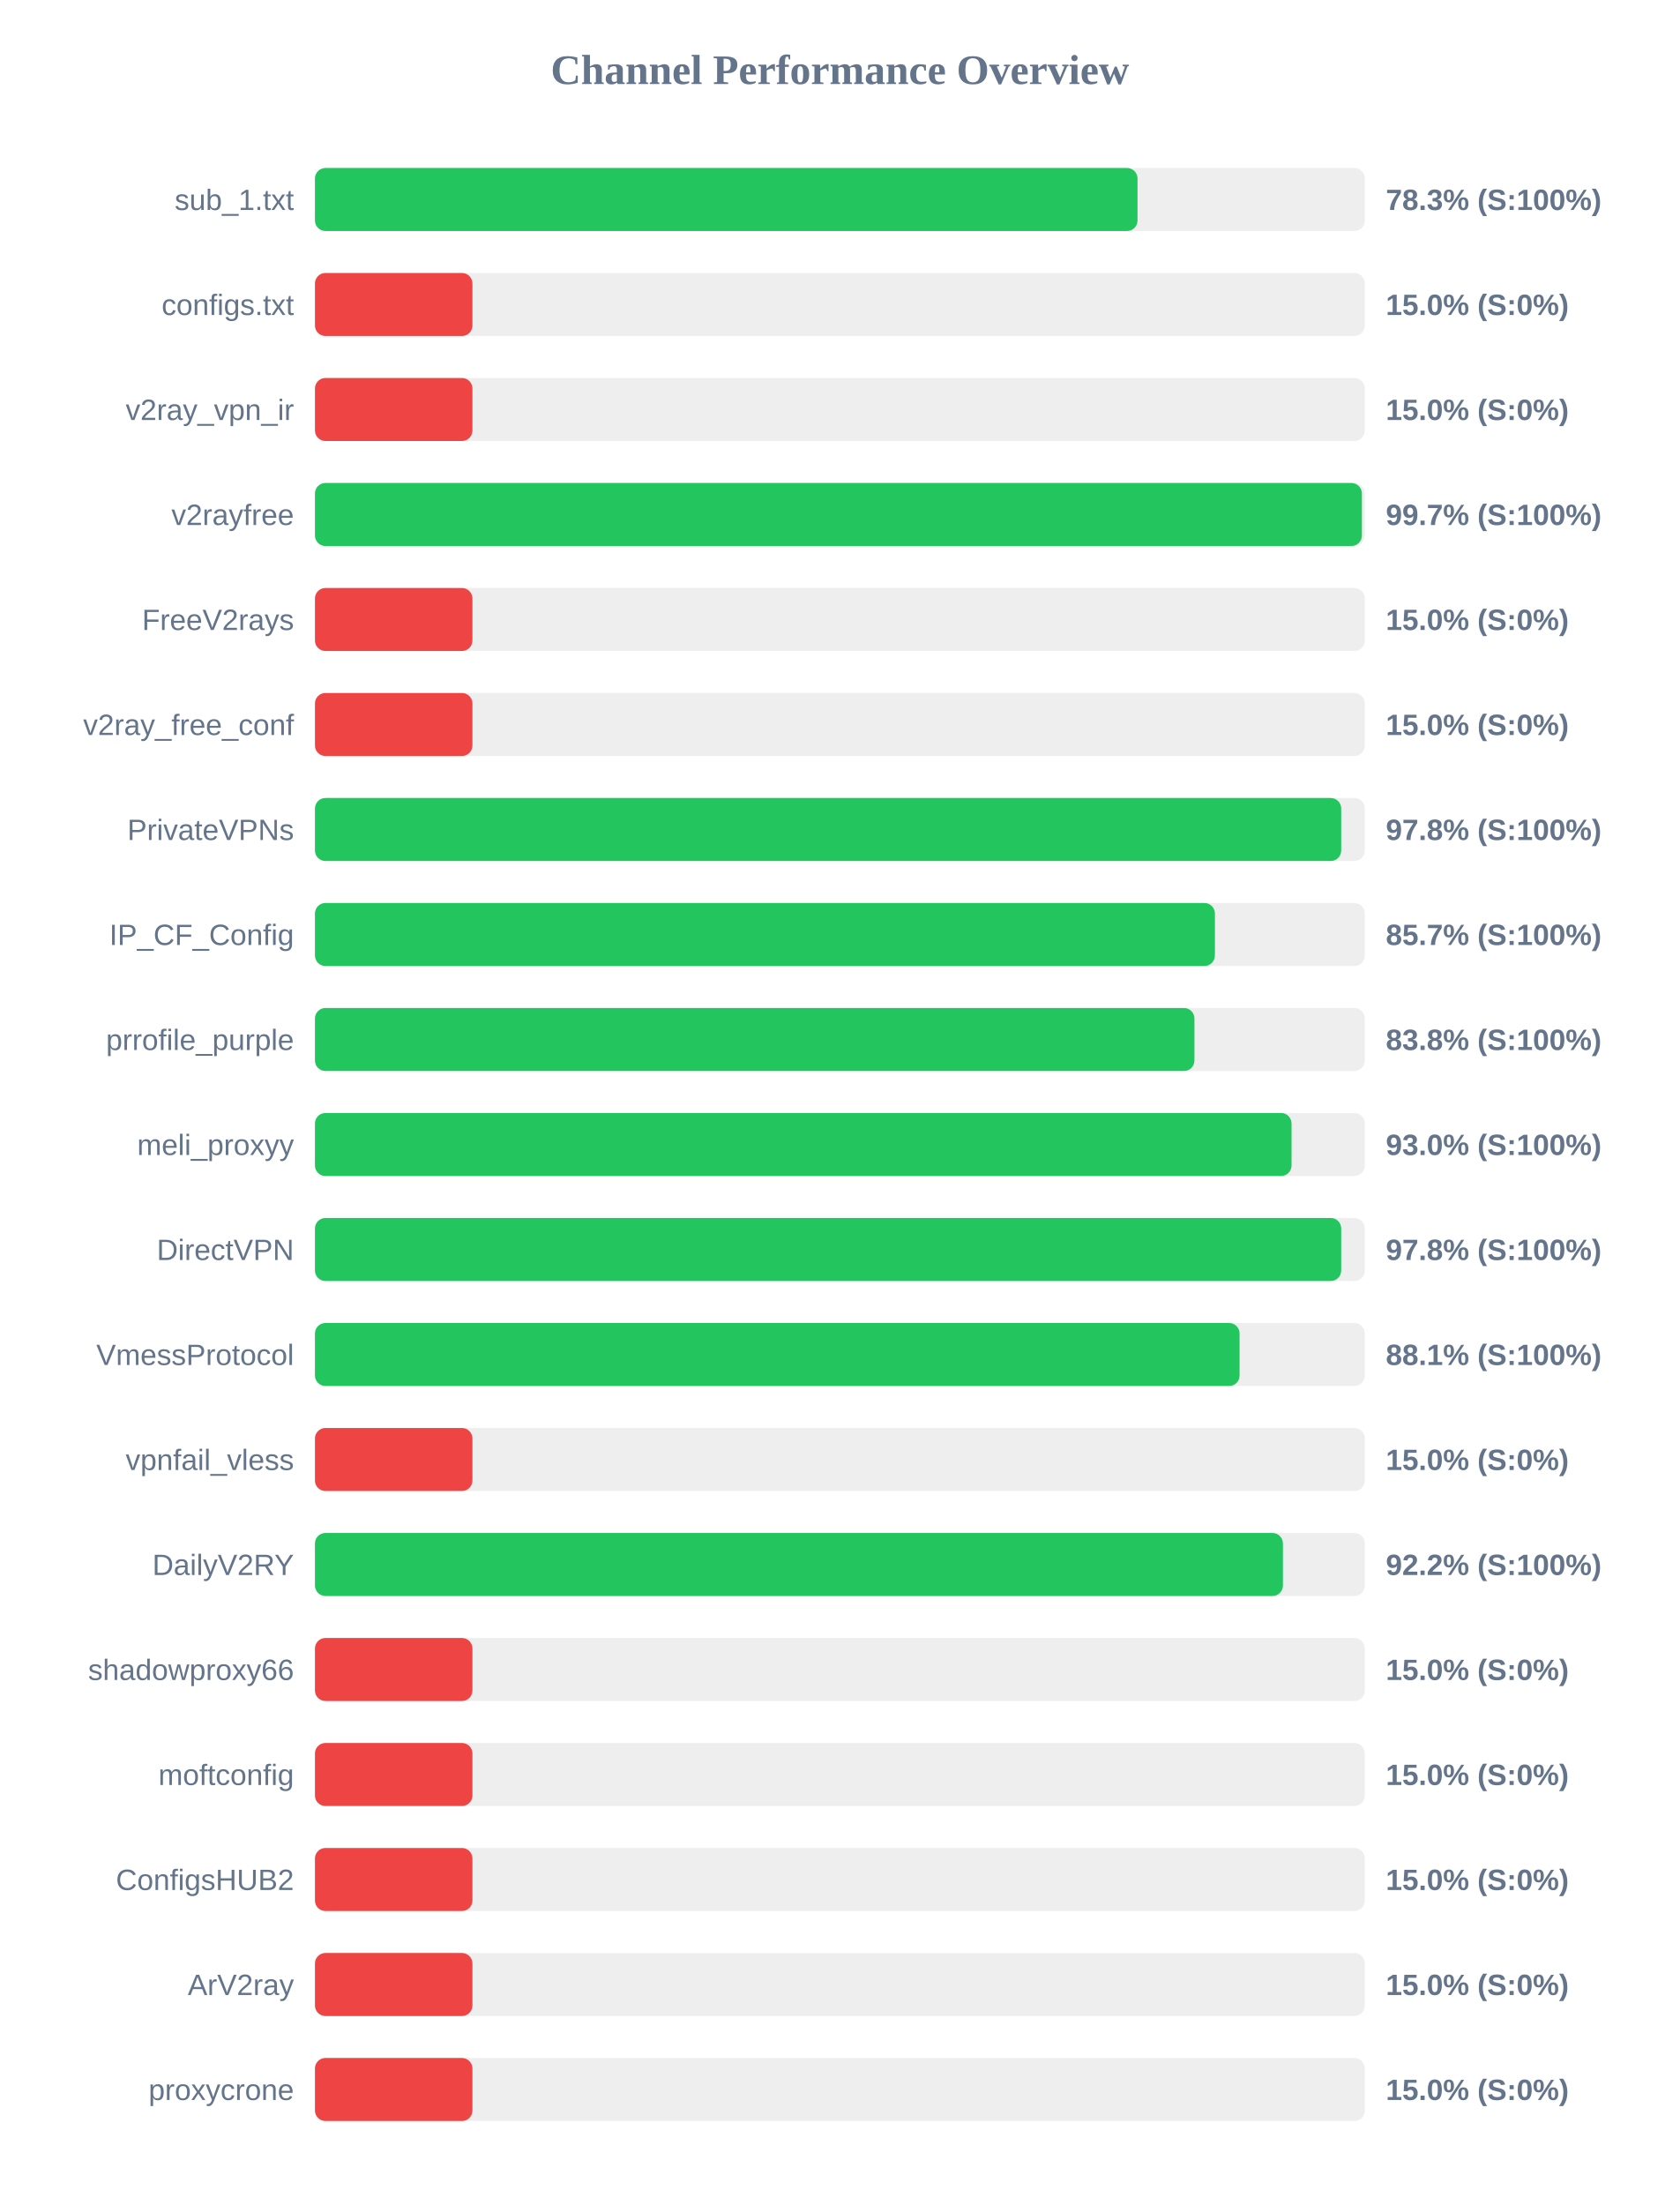
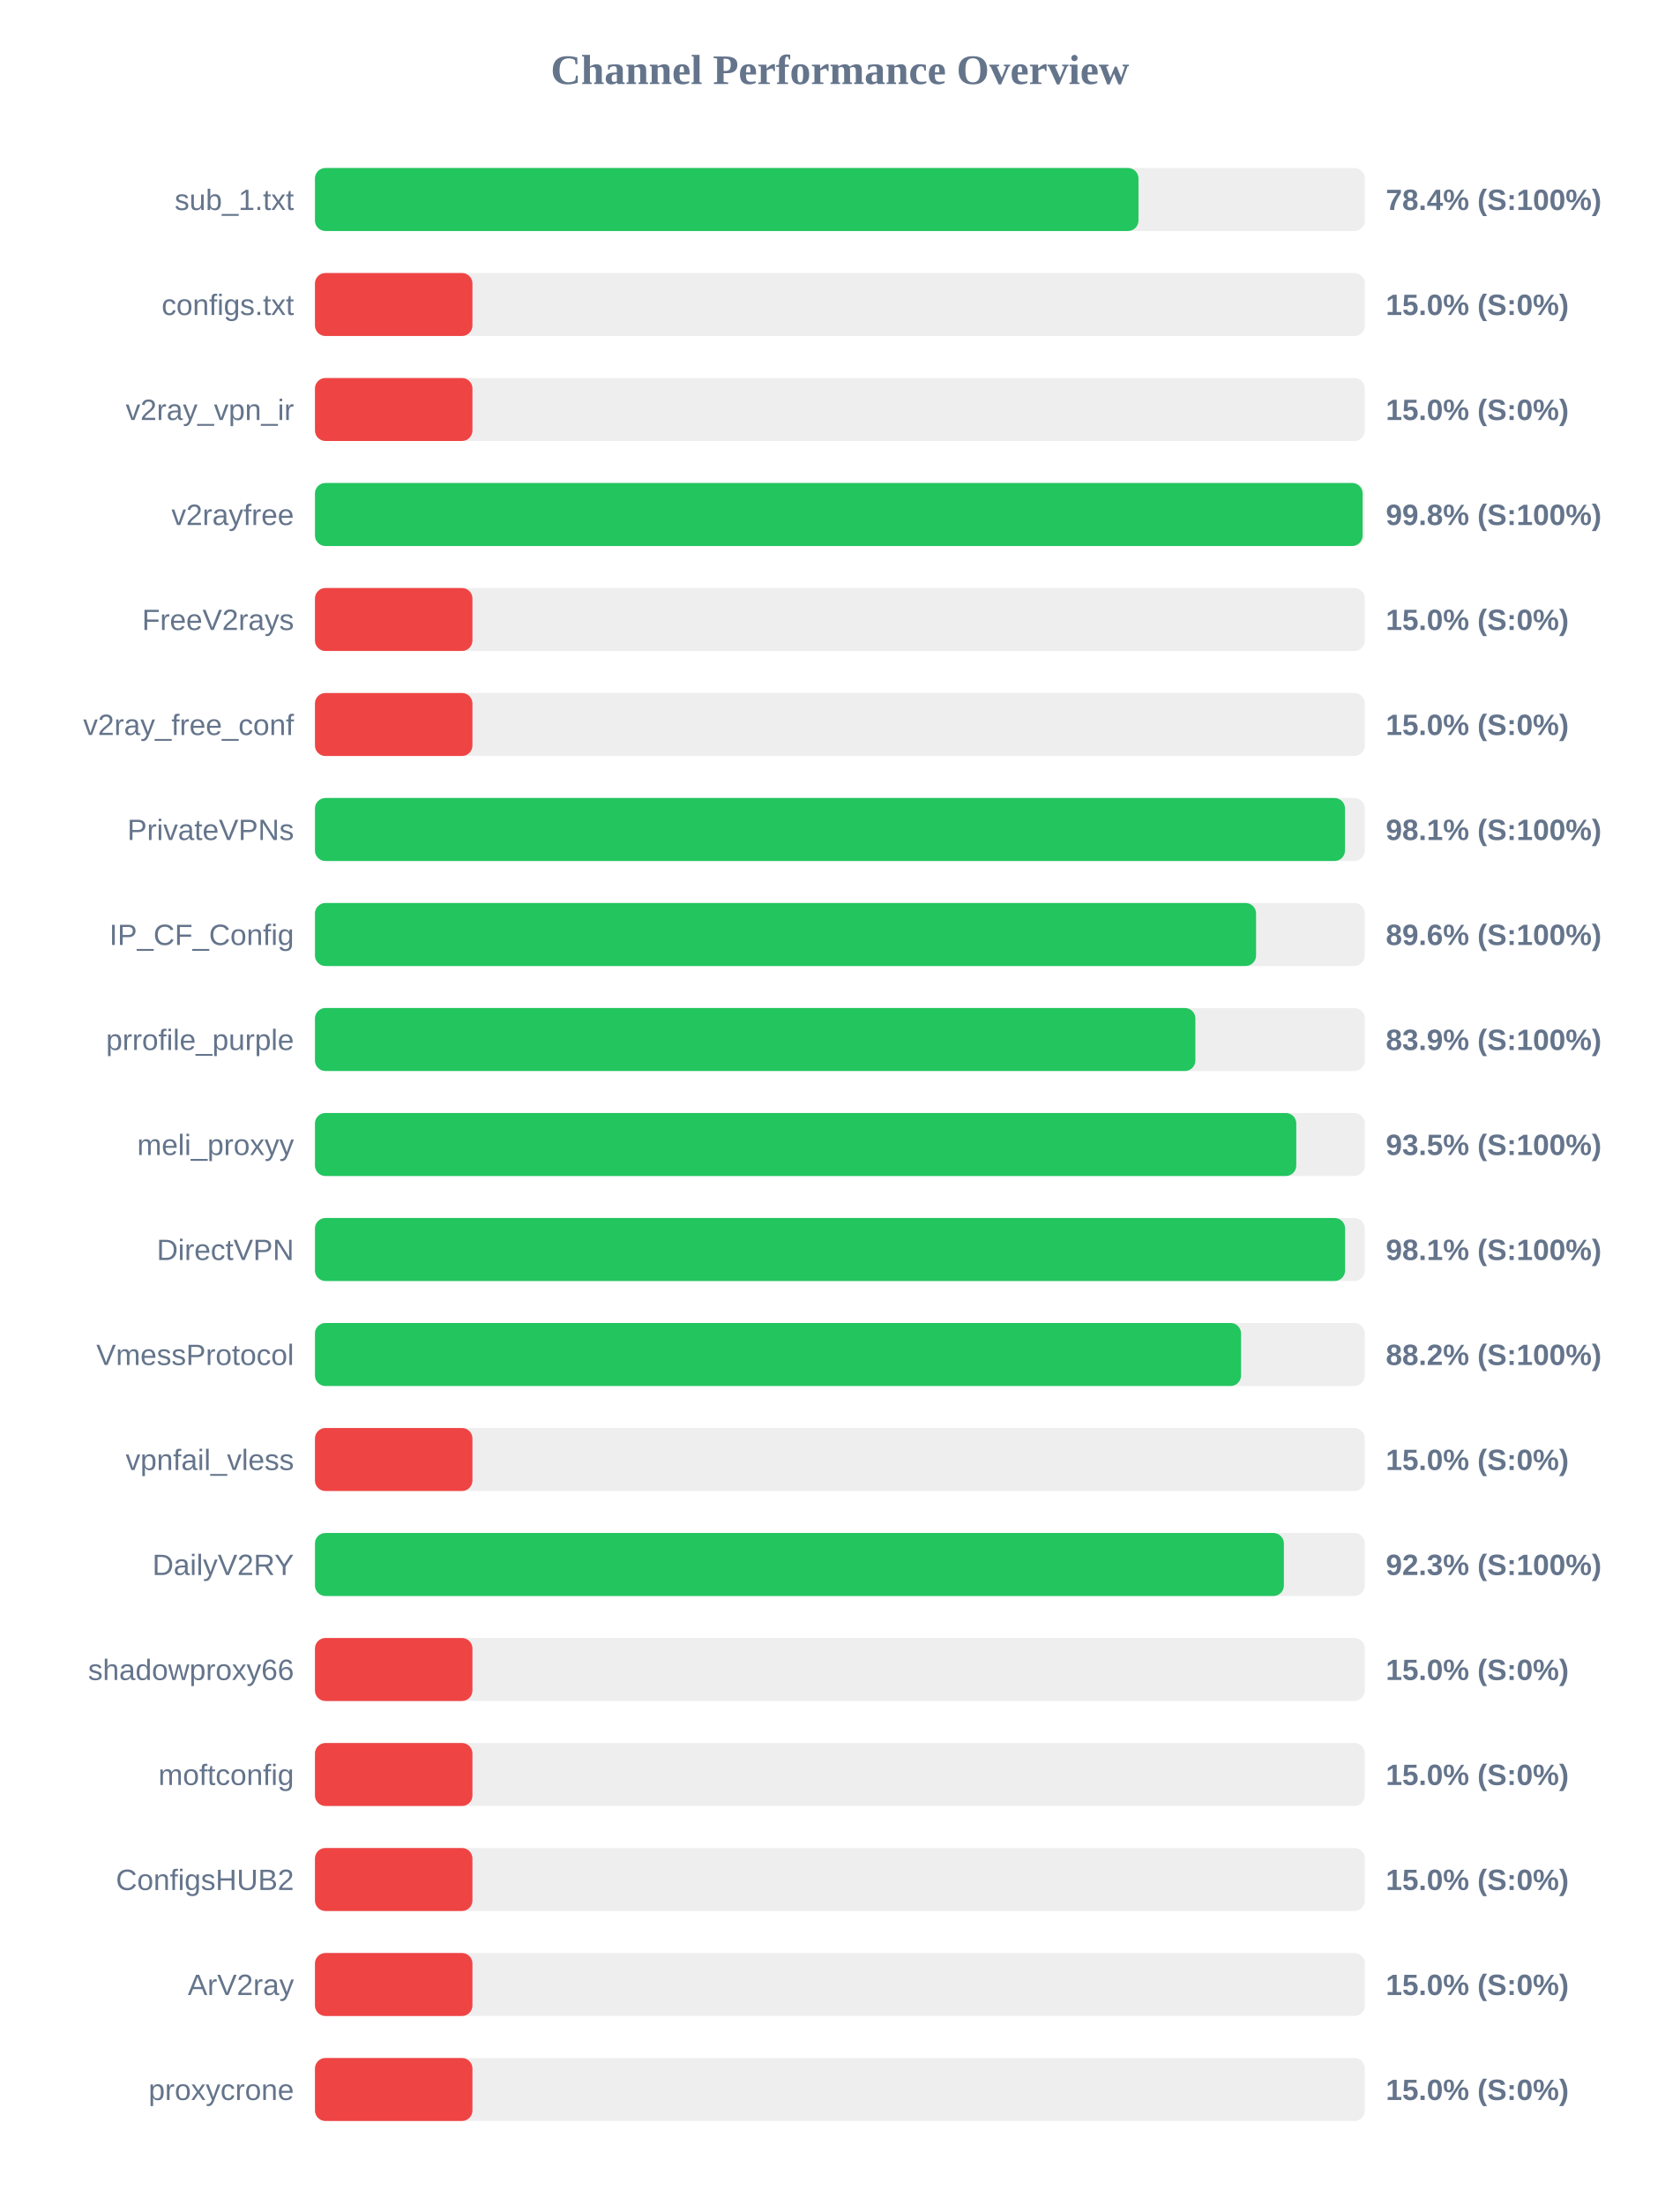
<svg xmlns="http://www.w3.org/2000/svg" width="800" height="1050" version="1.1">
  <style>
        .row { font: 14px Arial; fill: #64748b; }
        .score { font: bold 14px Arial; fill: #64748b; }
    </style>
  <text x="400" y="40" text-anchor="middle" font-size="20px" font-weight="bold" fill="#64748b">Channel Performance Overview</text>
  <rect x="150" y="80" width="500" height="30" fill="#eee" rx="5" />
-   <rect x="150" y="80" width="391.75" height="30" fill="#22c55e" rx="5" />
+   <rect x="150" y="80" width="392.2" height="30" fill="#22c55e" rx="5" />
  <text x="140" y="100" text-anchor="end" class="row">sub_1.txt</text>
-   <text x="660" y="100" text-anchor="start" class="score">78.3% (S:100%)</text>
+   <text x="660" y="100" text-anchor="start" class="score">78.4% (S:100%)</text>
  <rect x="150" y="130" width="500" height="30" fill="#eee" rx="5" />
  <rect x="150" y="130" width="75.0" height="30" fill="#ef4444" rx="5" />
  <text x="140" y="150" text-anchor="end" class="row">configs.txt</text>
  <text x="660" y="150" text-anchor="start" class="score">15.0% (S:0%)</text>
  <rect x="150" y="180" width="500" height="30" fill="#eee" rx="5" />
  <rect x="150" y="180" width="75.0" height="30" fill="#ef4444" rx="5" />
  <text x="140" y="200" text-anchor="end" class="row">v2ray_vpn_ir</text>
  <text x="660" y="200" text-anchor="start" class="score">15.0% (S:0%)</text>
  <rect x="150" y="230" width="500" height="30" fill="#eee" rx="5" />
-   <rect x="150" y="230" width="498.6" height="30" fill="#22c55e" rx="5" />
+   <rect x="150" y="230" width="498.95" height="30" fill="#22c55e" rx="5" />
  <text x="140" y="250" text-anchor="end" class="row">v2rayfree</text>
-   <text x="660" y="250" text-anchor="start" class="score">99.7% (S:100%)</text>
+   <text x="660" y="250" text-anchor="start" class="score">99.8% (S:100%)</text>
  <rect x="150" y="280" width="500" height="30" fill="#eee" rx="5" />
  <rect x="150" y="280" width="75.0" height="30" fill="#ef4444" rx="5" />
  <text x="140" y="300" text-anchor="end" class="row">FreeV2rays</text>
  <text x="660" y="300" text-anchor="start" class="score">15.0% (S:0%)</text>
  <rect x="150" y="330" width="500" height="30" fill="#eee" rx="5" />
  <rect x="150" y="330" width="75.0" height="30" fill="#ef4444" rx="5" />
  <text x="140" y="350" text-anchor="end" class="row">v2ray_free_conf</text>
  <text x="660" y="350" text-anchor="start" class="score">15.0% (S:0%)</text>
  <rect x="150" y="380" width="500" height="30" fill="#eee" rx="5" />
-   <rect x="150" y="380" width="488.75" height="30" fill="#22c55e" rx="5" />
+   <rect x="150" y="380" width="490.55" height="30" fill="#22c55e" rx="5" />
  <text x="140" y="400" text-anchor="end" class="row">PrivateVPNs</text>
-   <text x="660" y="400" text-anchor="start" class="score">97.8% (S:100%)</text>
+   <text x="660" y="400" text-anchor="start" class="score">98.1% (S:100%)</text>
  <rect x="150" y="430" width="500" height="30" fill="#eee" rx="5" />
-   <rect x="150" y="430" width="428.6" height="30" fill="#22c55e" rx="5" />
+   <rect x="150" y="430" width="448.2" height="30" fill="#22c55e" rx="5" />
  <text x="140" y="450" text-anchor="end" class="row">IP_CF_Config</text>
-   <text x="660" y="450" text-anchor="start" class="score">85.7% (S:100%)</text>
+   <text x="660" y="450" text-anchor="start" class="score">89.6% (S:100%)</text>
  <rect x="150" y="480" width="500" height="30" fill="#eee" rx="5" />
-   <rect x="150" y="480" width="418.85" height="30" fill="#22c55e" rx="5" />
+   <rect x="150" y="480" width="419.3" height="30" fill="#22c55e" rx="5" />
  <text x="140" y="500" text-anchor="end" class="row">prrofile_purple</text>
-   <text x="660" y="500" text-anchor="start" class="score">83.8% (S:100%)</text>
+   <text x="660" y="500" text-anchor="start" class="score">83.9% (S:100%)</text>
  <rect x="150" y="530" width="500" height="30" fill="#eee" rx="5" />
-   <rect x="150" y="530" width="465.1" height="30" fill="#22c55e" rx="5" />
+   <rect x="150" y="530" width="467.35" height="30" fill="#22c55e" rx="5" />
  <text x="140" y="550" text-anchor="end" class="row">meli_proxyy</text>
-   <text x="660" y="550" text-anchor="start" class="score">93.0% (S:100%)</text>
+   <text x="660" y="550" text-anchor="start" class="score">93.5% (S:100%)</text>
  <rect x="150" y="580" width="500" height="30" fill="#eee" rx="5" />
-   <rect x="150" y="580" width="488.75" height="30" fill="#22c55e" rx="5" />
+   <rect x="150" y="580" width="490.6" height="30" fill="#22c55e" rx="5" />
  <text x="140" y="600" text-anchor="end" class="row">DirectVPN</text>
-   <text x="660" y="600" text-anchor="start" class="score">97.8% (S:100%)</text>
+   <text x="660" y="600" text-anchor="start" class="score">98.1% (S:100%)</text>
  <rect x="150" y="630" width="500" height="30" fill="#eee" rx="5" />
-   <rect x="150" y="630" width="440.35" height="30" fill="#22c55e" rx="5" />
+   <rect x="150" y="630" width="441.05" height="30" fill="#22c55e" rx="5" />
  <text x="140" y="650" text-anchor="end" class="row">VmessProtocol</text>
-   <text x="660" y="650" text-anchor="start" class="score">88.1% (S:100%)</text>
+   <text x="660" y="650" text-anchor="start" class="score">88.2% (S:100%)</text>
  <rect x="150" y="680" width="500" height="30" fill="#eee" rx="5" />
  <rect x="150" y="680" width="75.0" height="30" fill="#ef4444" rx="5" />
  <text x="140" y="700" text-anchor="end" class="row">vpnfail_vless</text>
  <text x="660" y="700" text-anchor="start" class="score">15.0% (S:0%)</text>
  <rect x="150" y="730" width="500" height="30" fill="#eee" rx="5" />
-   <rect x="150" y="730" width="461.0" height="30" fill="#22c55e" rx="5" />
+   <rect x="150" y="730" width="461.45" height="30" fill="#22c55e" rx="5" />
  <text x="140" y="750" text-anchor="end" class="row">DailyV2RY</text>
-   <text x="660" y="750" text-anchor="start" class="score">92.2% (S:100%)</text>
+   <text x="660" y="750" text-anchor="start" class="score">92.3% (S:100%)</text>
  <rect x="150" y="780" width="500" height="30" fill="#eee" rx="5" />
  <rect x="150" y="780" width="75.0" height="30" fill="#ef4444" rx="5" />
  <text x="140" y="800" text-anchor="end" class="row">shadowproxy66</text>
  <text x="660" y="800" text-anchor="start" class="score">15.0% (S:0%)</text>
  <rect x="150" y="830" width="500" height="30" fill="#eee" rx="5" />
  <rect x="150" y="830" width="75.0" height="30" fill="#ef4444" rx="5" />
  <text x="140" y="850" text-anchor="end" class="row">moftconfig</text>
  <text x="660" y="850" text-anchor="start" class="score">15.0% (S:0%)</text>
  <rect x="150" y="880" width="500" height="30" fill="#eee" rx="5" />
  <rect x="150" y="880" width="75.0" height="30" fill="#ef4444" rx="5" />
  <text x="140" y="900" text-anchor="end" class="row">ConfigsHUB2</text>
  <text x="660" y="900" text-anchor="start" class="score">15.0% (S:0%)</text>
  <rect x="150" y="930" width="500" height="30" fill="#eee" rx="5" />
  <rect x="150" y="930" width="75.0" height="30" fill="#ef4444" rx="5" />
  <text x="140" y="950" text-anchor="end" class="row">ArV2ray</text>
  <text x="660" y="950" text-anchor="start" class="score">15.0% (S:0%)</text>
  <rect x="150" y="980" width="500" height="30" fill="#eee" rx="5" />
  <rect x="150" y="980" width="75.0" height="30" fill="#ef4444" rx="5" />
  <text x="140" y="1000" text-anchor="end" class="row">proxycrone</text>
  <text x="660" y="1000" text-anchor="start" class="score">15.0% (S:0%)</text>
</svg>
